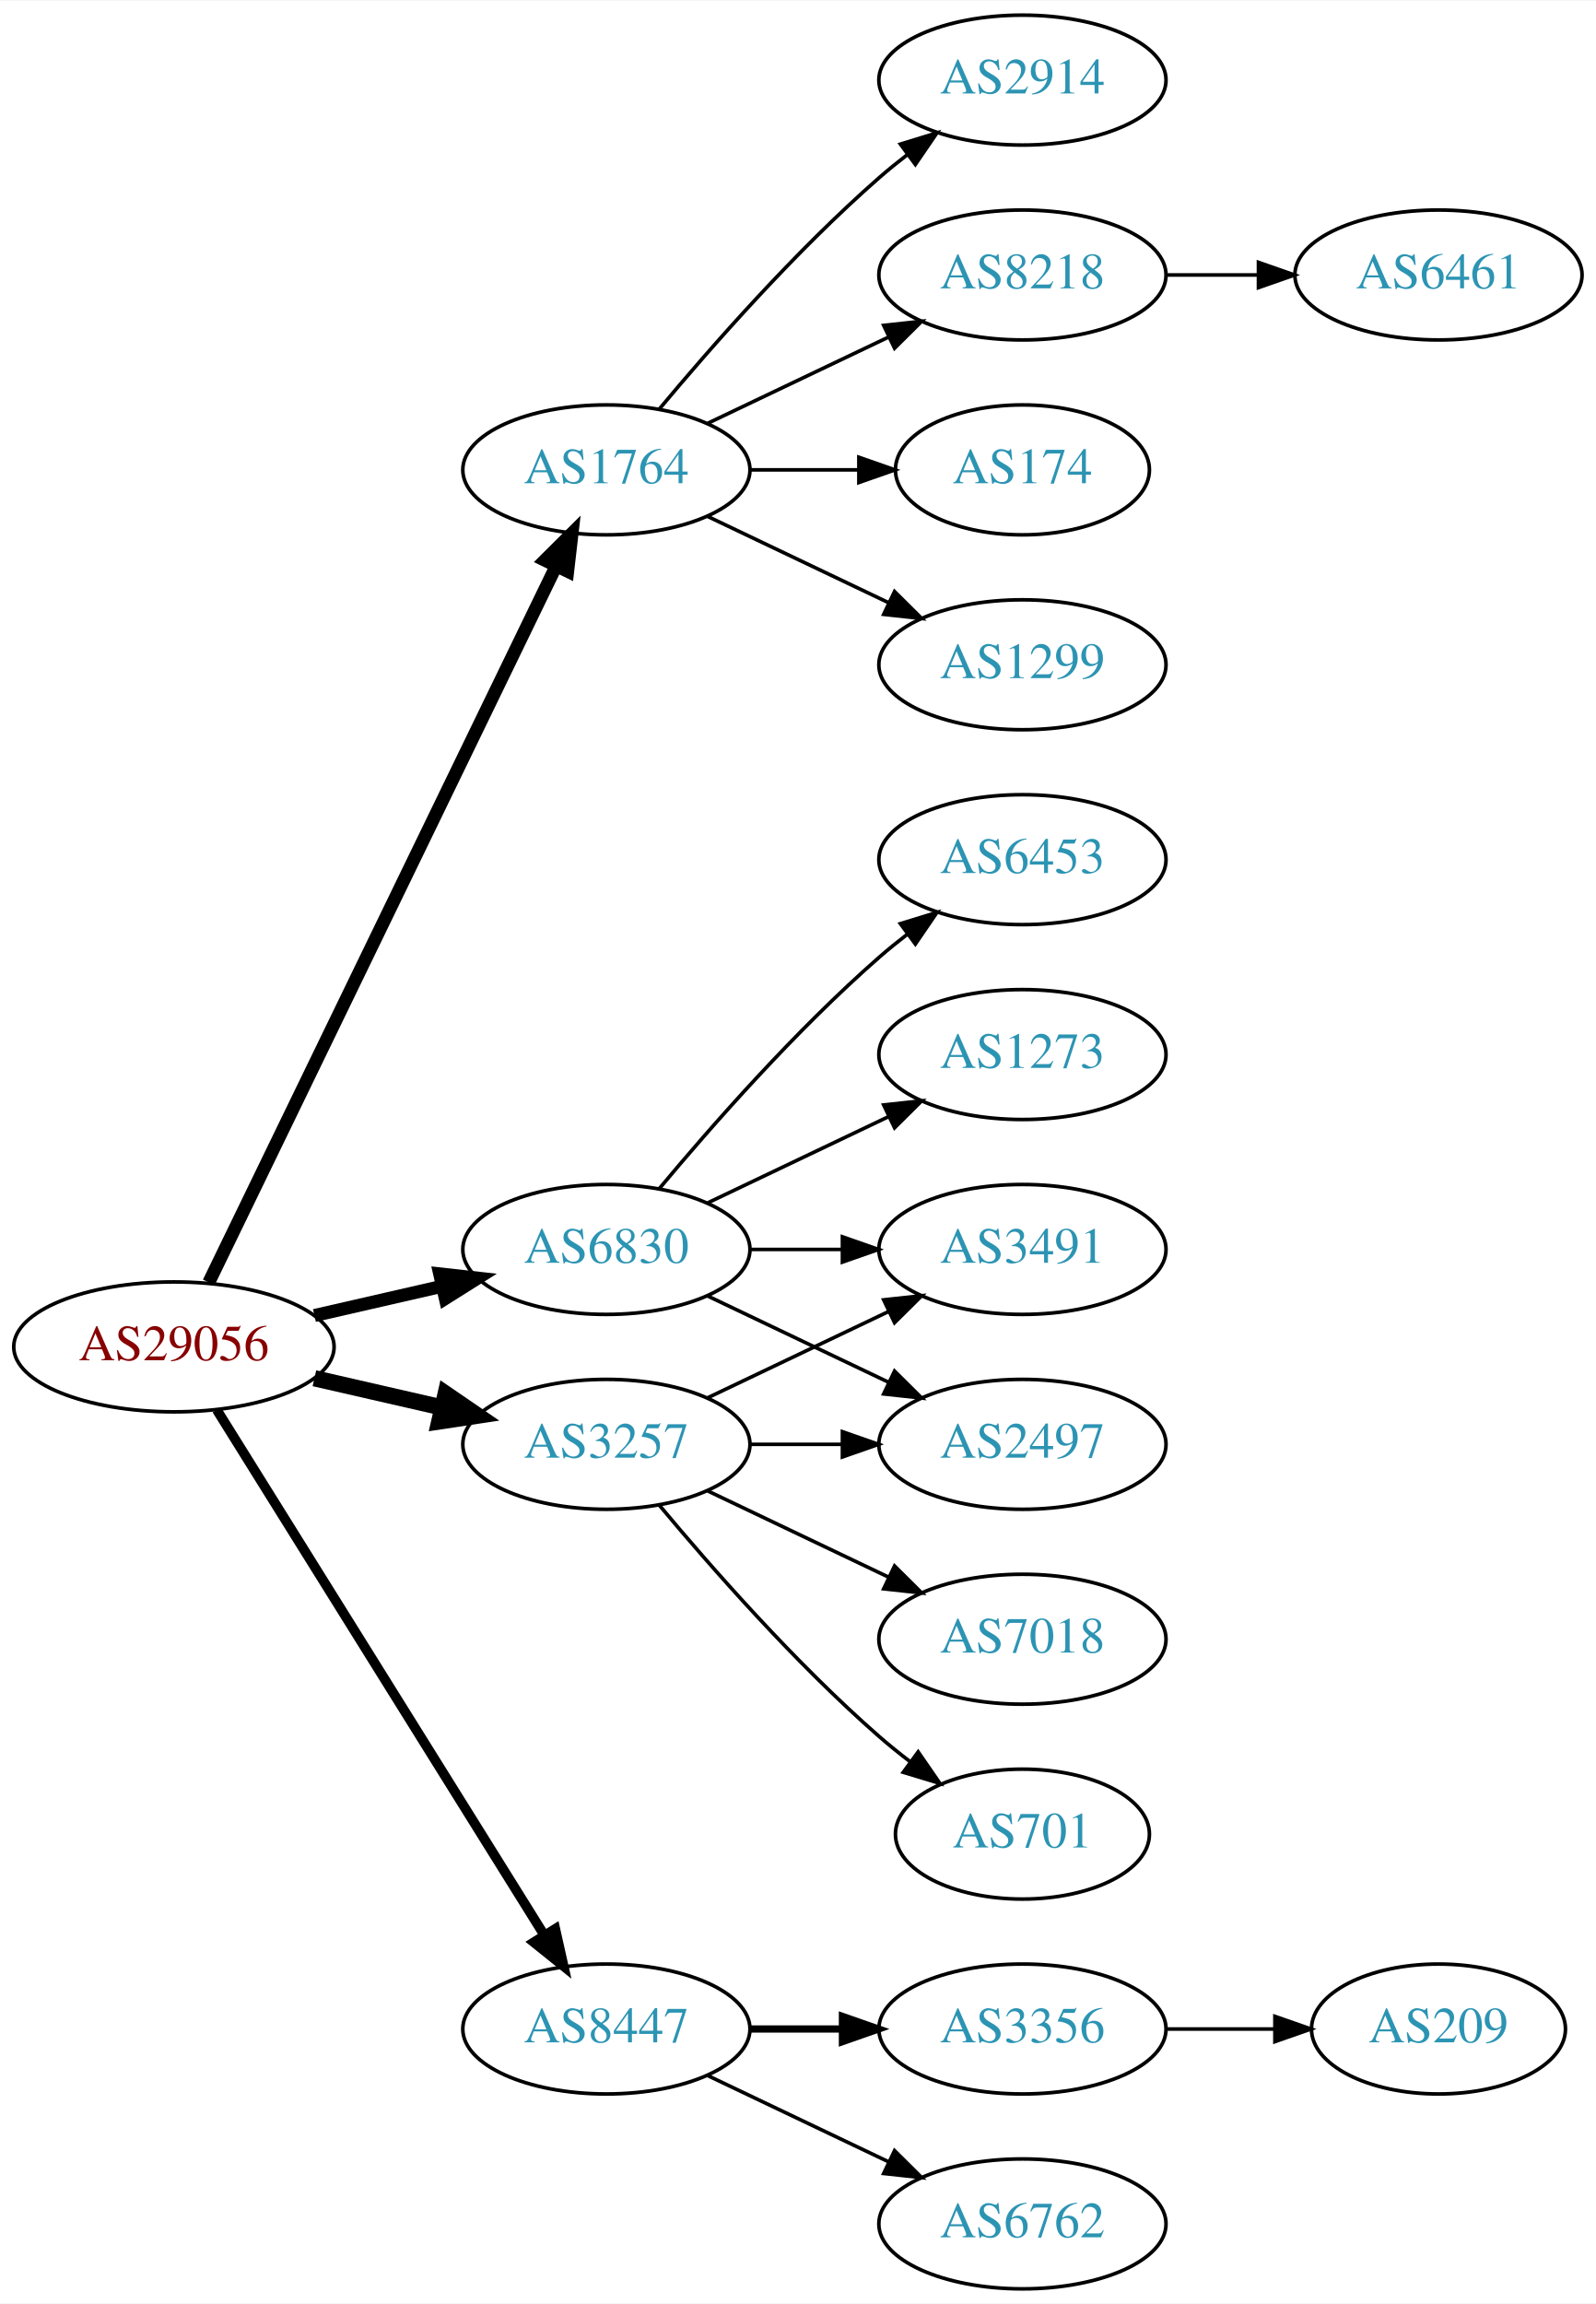
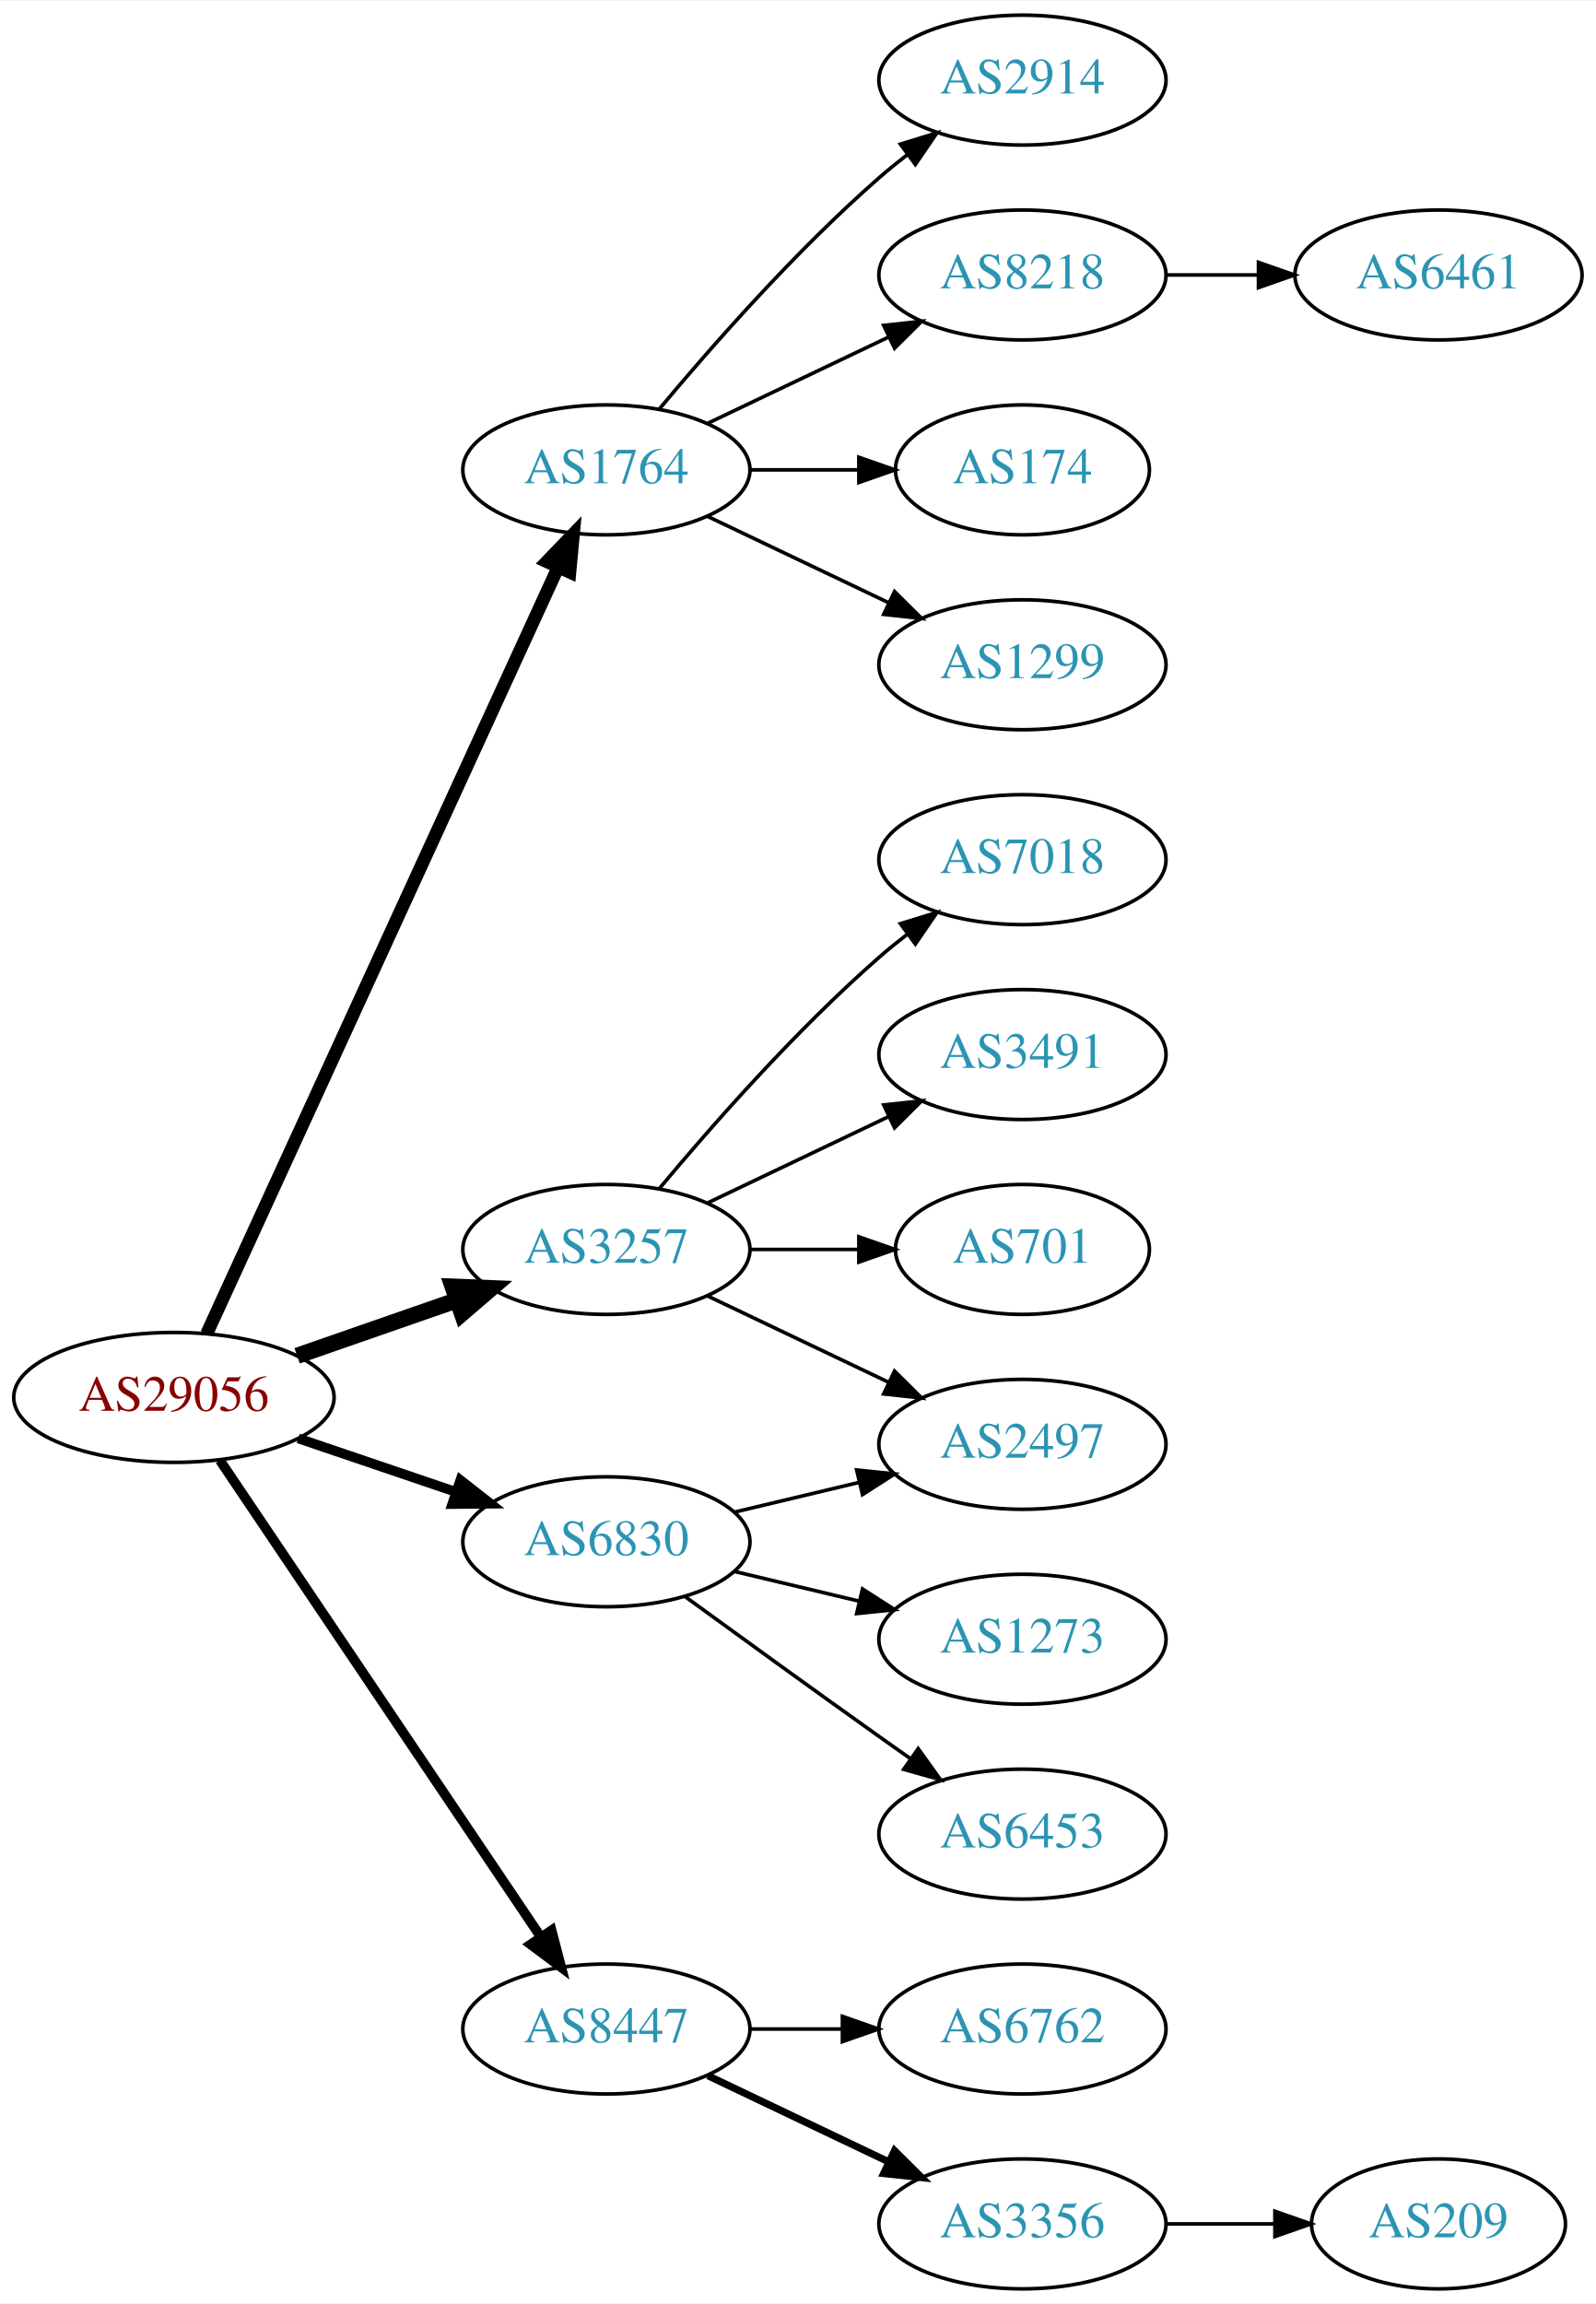
<svg xmlns="http://www.w3.org/2000/svg" xmlns:xlink="http://www.w3.org/1999/xlink" width="442pt" height="638pt" viewBox="0.00 0.00 442.27 638.00">
  <g id="graph0" class="graph" transform="scale(1 1) rotate(0) translate(4 634)">
    <polygon fill="white" stroke="none" points="-4,4 -4,-634 438.271,-634 438.271,4 -4,4" />
    <g id="node1" class="node">
      <g id="a_node1">
        <a xlink:href="/asn/29056" xlink:title="AS29056 ~ Citycom Telekommunikation GmbH [AT]">
-           <ellipse fill="#ffffff" stroke="black" cx="44.196" cy="-261" rx="44.393" ry="18" />
-           <text text-anchor="middle" x="44.196" y="-257.3" font-family="Times,serif" font-size="14.00" fill="#880000">AS29056</text>
+           <ellipse fill="#ffffff" stroke="black" cx="44.196" cy="-247" rx="44.393" ry="18" />
+           <text text-anchor="middle" x="44.196" y="-243.3" font-family="Times,serif" font-size="14.00" fill="#880000">AS29056</text>
        </a>
      </g>
    </g>
    <g id="node2" class="node">
      <g id="a_node2">
        <a xlink:href="/asn/1764" xlink:title="AS1764 ~ NEXTLAYER-AS [AT]">
          <ellipse fill="#ffffff" stroke="black" cx="164.039" cy="-504" rx="39.794" ry="18" />
          <text text-anchor="middle" x="164.039" y="-500.3" font-family="Times,serif" font-size="14.00" fill="#2c94b3">AS1764</text>
        </a>
      </g>
    </g>
    <g id="edge1" class="edge">
-       <path fill="none" stroke="black" stroke-width="3.6" d="M53.861,-278.868C74.342,-321.101 125.829,-427.272 150.055,-477.227" />
-       <polygon fill="black" stroke="black" stroke-width="3.6" points="147.007,-478.963 154.52,-486.433 153.305,-475.908 147.007,-478.963" />
+       <path fill="none" stroke="black" stroke-width="3.6" d="M53.296,-264.665C73.52,-308.772 126.345,-423.976 150.571,-476.809" />
+       <polygon fill="black" stroke="black" stroke-width="3.6" points="147.533,-478.581 154.882,-486.212 153.896,-475.663 147.533,-478.581" />
    </g>
    <g id="node3" class="node">
      <g id="a_node3">
        <a xlink:href="/asn/3257" xlink:title="AS3257 ~ GTT [DE]">
-           <ellipse fill="#ffffff" stroke="black" cx="164.039" cy="-234" rx="39.794" ry="18" />
-           <text text-anchor="middle" x="164.039" y="-230.3" font-family="Times,serif" font-size="14.00" fill="#2c94b3">AS3257</text>
+           <ellipse fill="#ffffff" stroke="black" cx="164.039" cy="-288" rx="39.794" ry="18" />
+           <text text-anchor="middle" x="164.039" y="-284.3" font-family="Times,serif" font-size="14.00" fill="#2c94b3">AS3257</text>
        </a>
      </g>
    </g>
    <g id="edge2" class="edge">
-       <path fill="none" stroke="black" stroke-width="4.5" d="M83.131,-252.308C94.371,-249.733 106.784,-246.889 118.407,-244.226" />
-       <polygon fill="black" stroke="black" stroke-width="4.5" points="119.501,-248.015 128.369,-241.943 117.742,-240.339 119.501,-248.015" />
+       <path fill="none" stroke="black" stroke-width="4.5" d="M78.335,-258.53C92.053,-263.302 108.092,-268.883 122.502,-273.896" />
+       <polygon fill="black" stroke="black" stroke-width="4.5" points="121.43,-277.692 132.168,-277.26 124.018,-270.255 121.43,-277.692" />
    </g>
    <g id="node4" class="node">
      <g id="a_node4">
        <a xlink:href="/asn/6830" xlink:title="AS6830 ~ LibertyGlobal [AT]">
-           <ellipse fill="#ffffff" stroke="black" cx="164.039" cy="-288" rx="39.794" ry="18" />
-           <text text-anchor="middle" x="164.039" y="-284.3" font-family="Times,serif" font-size="14.00" fill="#2c94b3">AS6830</text>
+           <ellipse fill="#ffffff" stroke="black" cx="164.039" cy="-207" rx="39.794" ry="18" />
+           <text text-anchor="middle" x="164.039" y="-203.3" font-family="Times,serif" font-size="14.00" fill="#2c94b3">AS6830</text>
        </a>
      </g>
    </g>
    <g id="edge3" class="edge">
-       <path fill="none" stroke="black" stroke-width="3.6" d="M83.131,-269.692C94.371,-272.267 106.784,-275.111 118.407,-277.774" />
-       <polygon fill="black" stroke="black" stroke-width="3.6" points="117.84,-281.235 128.369,-280.057 119.403,-274.412 117.84,-281.235" />
+       <path fill="none" stroke="black" stroke-width="2.7" d="M78.65,-235.645C92.251,-231.028 108.093,-225.651 122.354,-220.81" />
+       <polygon fill="black" stroke="black" stroke-width="2.7" points="123.583,-224.089 131.928,-217.56 121.333,-217.46 123.583,-224.089" />
    </g>
    <g id="node5" class="node">
      <g id="a_node5">
        <a xlink:href="/asn/8447" xlink:title="AS8447 ~ A1 Telekom Austria AG [AT]">
          <ellipse fill="#ffffff" stroke="black" cx="164.039" cy="-72" rx="39.794" ry="18" />
          <text text-anchor="middle" x="164.039" y="-68.3" font-family="Times,serif" font-size="14.00" fill="#2c94b3">AS8447</text>
        </a>
      </g>
    </g>
    <g id="edge4" class="edge">
-       <path fill="none" stroke="black" stroke-width="2.7" d="M56.071,-243.558C76.855,-210.225 122.315,-137.314 146.744,-98.134" />
-       <polygon fill="black" stroke="black" stroke-width="2.7" points="149.869,-99.737 152.19,-89.4 143.929,-96.034 149.869,-99.737" />
+       <path fill="none" stroke="black" stroke-width="2.7" d="M56.926,-229.581C77.803,-198.578 121.491,-133.699 145.794,-97.608" />
+       <polygon fill="black" stroke="black" stroke-width="2.7" points="148.847,-99.341 151.53,-89.091 143.041,-95.431 148.847,-99.341" />
    </g>
    <g id="node6" class="node">
      <g id="a_node6">
        <a xlink:href="/asn/2914" xlink:title="AS2914 ~ NTT America, Inc. [US]">
          <ellipse fill="#ffffff" stroke="black" cx="279.332" cy="-612" rx="39.794" ry="18" />
          <text text-anchor="middle" x="279.332" y="-608.3" font-family="Times,serif" font-size="14.00" fill="#2c94b3">AS2914</text>
        </a>
      </g>
    </g>
    <g id="edge5" class="edge">
      <path fill="none" stroke="black" d="M178.669,-520.817C192.951,-537.929 216.498,-564.745 239.685,-585 242.151,-587.154 244.789,-589.294 247.487,-591.372" />
      <polygon fill="black" stroke="black" points="245.512,-594.264 255.641,-597.37 249.66,-588.625 245.512,-594.264" />
    </g>
    <g id="node7" class="node">
      <g id="a_node7">
        <a xlink:href="/asn/8218" xlink:title="AS8218 ~ legacy Neotelecoms [FR]">
          <ellipse fill="#ffffff" stroke="black" cx="279.332" cy="-558" rx="39.794" ry="18" />
          <text text-anchor="middle" x="279.332" y="-554.3" font-family="Times,serif" font-size="14.00" fill="#2c94b3">AS8218</text>
        </a>
      </g>
    </g>
    <g id="edge6" class="edge">
      <path fill="none" stroke="black" d="M192.175,-516.934C207.169,-524.081 225.99,-533.052 242.213,-540.785" />
      <polygon fill="black" stroke="black" points="240.884,-544.028 251.417,-545.171 243.895,-537.709 240.884,-544.028" />
    </g>
    <g id="node8" class="node">
      <g id="a_node8">
        <a xlink:href="/asn/174" xlink:title="AS174 ~ Cogent Communications [US]">
          <ellipse fill="#ffffff" stroke="black" cx="279.332" cy="-504" rx="35.194" ry="18" />
          <text text-anchor="middle" x="279.332" y="-500.3" font-family="Times,serif" font-size="14.00" fill="#2c94b3">AS174</text>
        </a>
      </g>
    </g>
    <g id="edge7" class="edge">
      <path fill="none" stroke="black" d="M203.711,-504C213.416,-504 223.907,-504 233.87,-504" />
      <polygon fill="black" stroke="black" points="234.006,-507.5 244.006,-504 234.006,-500.5 234.006,-507.5" />
    </g>
    <g id="node9" class="node">
      <g id="a_node9">
        <a xlink:href="/asn/1299" xlink:title="AS1299 ~ Telia Carrier [EU]">
          <ellipse fill="#ffffff" stroke="black" cx="279.332" cy="-450" rx="39.794" ry="18" />
          <text text-anchor="middle" x="279.332" y="-446.3" font-family="Times,serif" font-size="14.00" fill="#2c94b3">AS1299</text>
        </a>
      </g>
    </g>
    <g id="edge8" class="edge">
      <path fill="none" stroke="black" d="M192.175,-491.066C207.169,-483.919 225.99,-474.948 242.213,-467.215" />
      <polygon fill="black" stroke="black" points="243.895,-470.291 251.417,-462.829 240.884,-463.972 243.895,-470.291" />
    </g>
    <g id="node11" class="node">
      <g id="a_node11">
-         <a xlink:href="/asn/3491" xlink:title="AS3491 ~ PCCW Global, Inc. [US]">
-           <ellipse fill="#ffffff" stroke="black" cx="279.332" cy="-288" rx="39.794" ry="18" />
-           <text text-anchor="middle" x="279.332" y="-284.3" font-family="Times,serif" font-size="14.00" fill="#2c94b3">AS3491</text>
+         <a xlink:href="/asn/7018" xlink:title="AS7018 ~ AT&amp;T Services, Inc. [US]">
+           <ellipse fill="#ffffff" stroke="black" cx="279.332" cy="-396" rx="39.794" ry="18" />
+           <text text-anchor="middle" x="279.332" y="-392.3" font-family="Times,serif" font-size="14.00" fill="#2c94b3">AS7018</text>
        </a>
      </g>
    </g>
    <g id="edge10" class="edge">
-       <path fill="none" stroke="black" d="M192.175,-246.934C207.169,-254.081 225.99,-263.052 242.213,-270.785" />
-       <polygon fill="black" stroke="black" points="240.884,-274.028 251.417,-275.171 243.895,-267.709 240.884,-274.028" />
+       <path fill="none" stroke="black" d="M178.669,-304.817C192.951,-321.929 216.498,-348.745 239.685,-369 242.151,-371.154 244.789,-373.294 247.487,-375.372" />
+       <polygon fill="black" stroke="black" points="245.512,-378.264 255.641,-381.37 249.66,-372.625 245.512,-378.264" />
    </g>
    <g id="node12" class="node">
      <g id="a_node12">
+         <a xlink:href="/asn/3491" xlink:title="AS3491 ~ PCCW Global, Inc. [US]">
+           <ellipse fill="#ffffff" stroke="black" cx="279.332" cy="-342" rx="39.794" ry="18" />
+           <text text-anchor="middle" x="279.332" y="-338.3" font-family="Times,serif" font-size="14.00" fill="#2c94b3">AS3491</text>
+         </a>
+       </g>
+     </g>
+     <g id="edge11" class="edge">
+       <path fill="none" stroke="black" d="M192.175,-300.934C207.169,-308.081 225.99,-317.052 242.213,-324.785" />
+       <polygon fill="black" stroke="black" points="240.884,-328.028 251.417,-329.171 243.895,-321.709 240.884,-328.028" />
+     </g>
+     <g id="node13" class="node">
+       <g id="a_node13">
+         <a xlink:href="/asn/701" xlink:title="AS701 ~ UUNET [US]">
+           <ellipse fill="#ffffff" stroke="black" cx="279.332" cy="-288" rx="35.194" ry="18" />
+           <text text-anchor="middle" x="279.332" y="-284.3" font-family="Times,serif" font-size="14.00" fill="#2c94b3">AS701</text>
+         </a>
+       </g>
+     </g>
+     <g id="edge12" class="edge">
+       <path fill="none" stroke="black" d="M203.711,-288C213.416,-288 223.907,-288 233.87,-288" />
+       <polygon fill="black" stroke="black" points="234.006,-291.5 244.006,-288 234.006,-284.5 234.006,-291.5" />
+     </g>
+     <g id="node14" class="node">
+       <g id="a_node14">
        <a xlink:href="/asn/2497" xlink:title="AS2497 ~ Internet Initiative Japan Inc. [JP]">
          <ellipse fill="#ffffff" stroke="black" cx="279.332" cy="-234" rx="39.794" ry="18" />
          <text text-anchor="middle" x="279.332" y="-230.3" font-family="Times,serif" font-size="14.00" fill="#2c94b3">AS2497</text>
        </a>
      </g>
    </g>
-     <g id="edge11" class="edge">
-       <path fill="none" stroke="black" d="M203.711,-234C211.914,-234 220.678,-234 229.21,-234" />
-       <polygon fill="black" stroke="black" points="229.449,-237.5 239.449,-234 229.449,-230.5 229.449,-237.5" />
-     </g>
-     <g id="node13" class="node">
-       <g id="a_node13">
-         <a xlink:href="/asn/7018" xlink:title="AS7018 ~ AT&amp;T Services, Inc. [US]">
-           <ellipse fill="#ffffff" stroke="black" cx="279.332" cy="-180" rx="39.794" ry="18" />
-           <text text-anchor="middle" x="279.332" y="-176.3" font-family="Times,serif" font-size="14.00" fill="#2c94b3">AS7018</text>
-         </a>
-       </g>
-     </g>
-     <g id="edge12" class="edge">
-       <path fill="none" stroke="black" d="M192.175,-221.066C207.169,-213.919 225.99,-204.948 242.213,-197.215" />
-       <polygon fill="black" stroke="black" points="243.895,-200.291 251.417,-192.829 240.884,-193.972 243.895,-200.291" />
-     </g>
-     <g id="node14" class="node">
-       <g id="a_node14">
-         <a xlink:href="/asn/701" xlink:title="AS701 ~ UUNET [US]">
-           <ellipse fill="#ffffff" stroke="black" cx="279.332" cy="-126" rx="35.194" ry="18" />
-           <text text-anchor="middle" x="279.332" y="-122.3" font-family="Times,serif" font-size="14.00" fill="#2c94b3">AS701</text>
-         </a>
-       </g>
-     </g>
    <g id="edge13" class="edge">
-       <path fill="none" stroke="black" d="M178.669,-217.183C192.951,-200.071 216.498,-173.255 239.685,-153 242.355,-150.668 245.228,-148.352 248.158,-146.114" />
-       <polygon fill="black" stroke="black" points="250.436,-148.784 256.449,-140.061 246.309,-143.13 250.436,-148.784" />
-     </g>
-     <g id="edge17" class="edge">
-       <path fill="none" stroke="black" d="M203.711,-288C211.914,-288 220.678,-288 229.21,-288" />
-       <polygon fill="black" stroke="black" points="229.449,-291.5 239.449,-288 229.449,-284.5 229.449,-291.5" />
-     </g>
-     <g id="edge15" class="edge">
      <path fill="none" stroke="black" d="M192.175,-275.066C207.169,-267.919 225.99,-258.948 242.213,-251.215" />
      <polygon fill="black" stroke="black" points="243.895,-254.291 251.417,-246.829 240.884,-247.972 243.895,-254.291" />
    </g>
+     <g id="edge16" class="edge">
+       <path fill="none" stroke="black" d="M199.646,-215.248C210.517,-217.838 222.671,-220.735 234.114,-223.462" />
+       <polygon fill="black" stroke="black" points="233.397,-226.889 243.936,-225.803 235.02,-220.08 233.397,-226.889" />
+     </g>
    <g id="node15" class="node">
      <g id="a_node15">
-         <a xlink:href="/asn/6453" xlink:title="AS6453 ~ TATA COMMUNICATIONS (AMERICA) INC [US]">
-           <ellipse fill="#ffffff" stroke="black" cx="279.332" cy="-396" rx="39.794" ry="18" />
-           <text text-anchor="middle" x="279.332" y="-392.3" font-family="Times,serif" font-size="14.00" fill="#2c94b3">AS6453</text>
+         <a xlink:href="/asn/1273" xlink:title="AS1273 ~ Vodafone Group PLC [EU]">
+           <ellipse fill="#ffffff" stroke="black" cx="279.332" cy="-180" rx="39.794" ry="18" />
+           <text text-anchor="middle" x="279.332" y="-176.3" font-family="Times,serif" font-size="14.00" fill="#2c94b3">AS1273</text>
        </a>
      </g>
    </g>
    <g id="edge14" class="edge">
-       <path fill="none" stroke="black" d="M178.669,-304.817C192.951,-321.929 216.498,-348.745 239.685,-369 242.151,-371.154 244.789,-373.294 247.487,-375.372" />
-       <polygon fill="black" stroke="black" points="245.512,-378.264 255.641,-381.37 249.66,-372.625 245.512,-378.264" />
+       <path fill="none" stroke="black" d="M199.646,-198.752C210.517,-196.162 222.671,-193.265 234.114,-190.538" />
+       <polygon fill="black" stroke="black" points="235.02,-193.92 243.936,-188.197 233.397,-187.111 235.02,-193.92" />
    </g>
    <g id="node16" class="node">
      <g id="a_node16">
-         <a xlink:href="/asn/1273" xlink:title="AS1273 ~ Vodafone Group PLC [EU]">
-           <ellipse fill="#ffffff" stroke="black" cx="279.332" cy="-342" rx="39.794" ry="18" />
-           <text text-anchor="middle" x="279.332" y="-338.3" font-family="Times,serif" font-size="14.00" fill="#2c94b3">AS1273</text>
-         </a>
-       </g>
-     </g>
-     <g id="edge16" class="edge">
-       <path fill="none" stroke="black" d="M192.175,-300.934C207.169,-308.081 225.99,-317.052 242.213,-324.785" />
-       <polygon fill="black" stroke="black" points="240.884,-328.028 251.417,-329.171 243.895,-321.709 240.884,-328.028" />
+         <a xlink:href="/asn/6453" xlink:title="AS6453 ~ TATA COMMUNICATIONS (AMERICA) INC [US]">
+           <ellipse fill="#ffffff" stroke="black" cx="279.332" cy="-126" rx="39.794" ry="18" />
+           <text text-anchor="middle" x="279.332" y="-122.3" font-family="Times,serif" font-size="14.00" fill="#2c94b3">AS6453</text>
+         </a>
+       </g>
+     </g>
+     <g id="edge15" class="edge">
+       <path fill="none" stroke="black" d="M185.887,-191.778C200.821,-180.909 221.435,-165.975 239.685,-153 242.506,-150.995 245.449,-148.915 248.397,-146.841" />
+       <polygon fill="black" stroke="black" points="250.443,-149.681 256.621,-141.074 246.424,-143.95 250.443,-149.681" />
    </g>
    <g id="node17" class="node">
      <g id="a_node17">
-         <a xlink:href="/asn/3356" xlink:title="AS3356 ~ Level 3 Parent, LLC [US]">
+         <a xlink:href="/asn/6762" xlink:title="AS6762 ~ TELECOM ITALIA SPARKLE S.p.A. [IT]">
          <ellipse fill="#ffffff" stroke="black" cx="279.332" cy="-72" rx="39.794" ry="18" />
-           <text text-anchor="middle" x="279.332" y="-68.3" font-family="Times,serif" font-size="14.00" fill="#2c94b3">AS3356</text>
-         </a>
-       </g>
-     </g>
-     <g id="edge18" class="edge">
-       <path fill="none" stroke="black" stroke-width="2" d="M203.711,-72C211.914,-72 220.678,-72 229.21,-72" />
-       <polygon fill="black" stroke="black" stroke-width="2" points="229.449,-75.5 239.449,-72 229.449,-68.5 229.449,-75.5" />
+           <text text-anchor="middle" x="279.332" y="-68.3" font-family="Times,serif" font-size="14.00" fill="#2c94b3">AS6762</text>
+         </a>
+       </g>
+     </g>
+     <g id="edge17" class="edge">
+       <path fill="none" stroke="black" d="M203.711,-72C211.914,-72 220.678,-72 229.21,-72" />
+       <polygon fill="black" stroke="black" points="229.449,-75.5 239.449,-72 229.449,-68.5 229.449,-75.5" />
    </g>
    <g id="node18" class="node">
      <g id="a_node18">
-         <a xlink:href="/asn/6762" xlink:title="AS6762 ~ TELECOM ITALIA SPARKLE S.p.A. [IT]">
+         <a xlink:href="/asn/3356" xlink:title="AS3356 ~ Level 3 Parent, LLC [US]">
          <ellipse fill="#ffffff" stroke="black" cx="279.332" cy="-18" rx="39.794" ry="18" />
-           <text text-anchor="middle" x="279.332" y="-14.3" font-family="Times,serif" font-size="14.00" fill="#2c94b3">AS6762</text>
-         </a>
-       </g>
-     </g>
-     <g id="edge19" class="edge">
-       <path fill="none" stroke="black" d="M192.175,-59.066C207.169,-51.919 225.99,-42.948 242.213,-35.215" />
-       <polygon fill="black" stroke="black" points="243.895,-38.291 251.417,-30.829 240.884,-31.972 243.895,-38.291" />
+           <text text-anchor="middle" x="279.332" y="-14.3" font-family="Times,serif" font-size="14.00" fill="#2c94b3">AS3356</text>
+         </a>
+       </g>
+     </g>
+     <g id="edge18" class="edge">
+       <path fill="none" stroke="black" stroke-width="2" d="M192.175,-59.066C207.169,-51.919 225.99,-42.948 242.213,-35.215" />
+       <polygon fill="black" stroke="black" stroke-width="2" points="243.895,-38.291 251.417,-30.829 240.884,-31.972 243.895,-38.291" />
    </g>
    <g id="node10" class="node">
      <g id="a_node10">
        <a xlink:href="/asn/6461" xlink:title="AS6461 ~ Zayo Bandwidth [US]">
          <ellipse fill="#ffffff" stroke="black" cx="394.625" cy="-558" rx="39.794" ry="18" />
          <text text-anchor="middle" x="394.625" y="-554.3" font-family="Times,serif" font-size="14.00" fill="#2c94b3">AS6461</text>
        </a>
      </g>
    </g>
    <g id="edge9" class="edge">
      <path fill="none" stroke="black" d="M319.004,-558C327.207,-558 335.971,-558 344.503,-558" />
      <polygon fill="black" stroke="black" points="344.742,-561.5 354.742,-558 344.742,-554.5 344.742,-561.5" />
    </g>
    <g id="node19" class="node">
      <g id="a_node19">
        <a xlink:href="/asn/209" xlink:title="AS209 ~ CenturyLink Communications, LLC [US]">
-           <ellipse fill="#ffffff" stroke="black" cx="394.625" cy="-72" rx="35.194" ry="18" />
-           <text text-anchor="middle" x="394.625" y="-68.3" font-family="Times,serif" font-size="14.00" fill="#2c94b3">AS209</text>
-         </a>
-       </g>
-     </g>
-     <g id="edge20" class="edge">
-       <path fill="none" stroke="black" d="M319.004,-72C328.709,-72 339.2,-72 349.163,-72" />
-       <polygon fill="black" stroke="black" points="349.299,-75.5 359.299,-72 349.299,-68.5 349.299,-75.5" />
+           <ellipse fill="#ffffff" stroke="black" cx="394.625" cy="-18" rx="35.194" ry="18" />
+           <text text-anchor="middle" x="394.625" y="-14.3" font-family="Times,serif" font-size="14.00" fill="#2c94b3">AS209</text>
+         </a>
+       </g>
+     </g>
+     <g id="edge19" class="edge">
+       <path fill="none" stroke="black" d="M319.004,-18C328.709,-18 339.2,-18 349.163,-18" />
+       <polygon fill="black" stroke="black" points="349.299,-21.5 359.299,-18 349.299,-14.5 349.299,-21.5" />
    </g>
  </g>
</svg>
